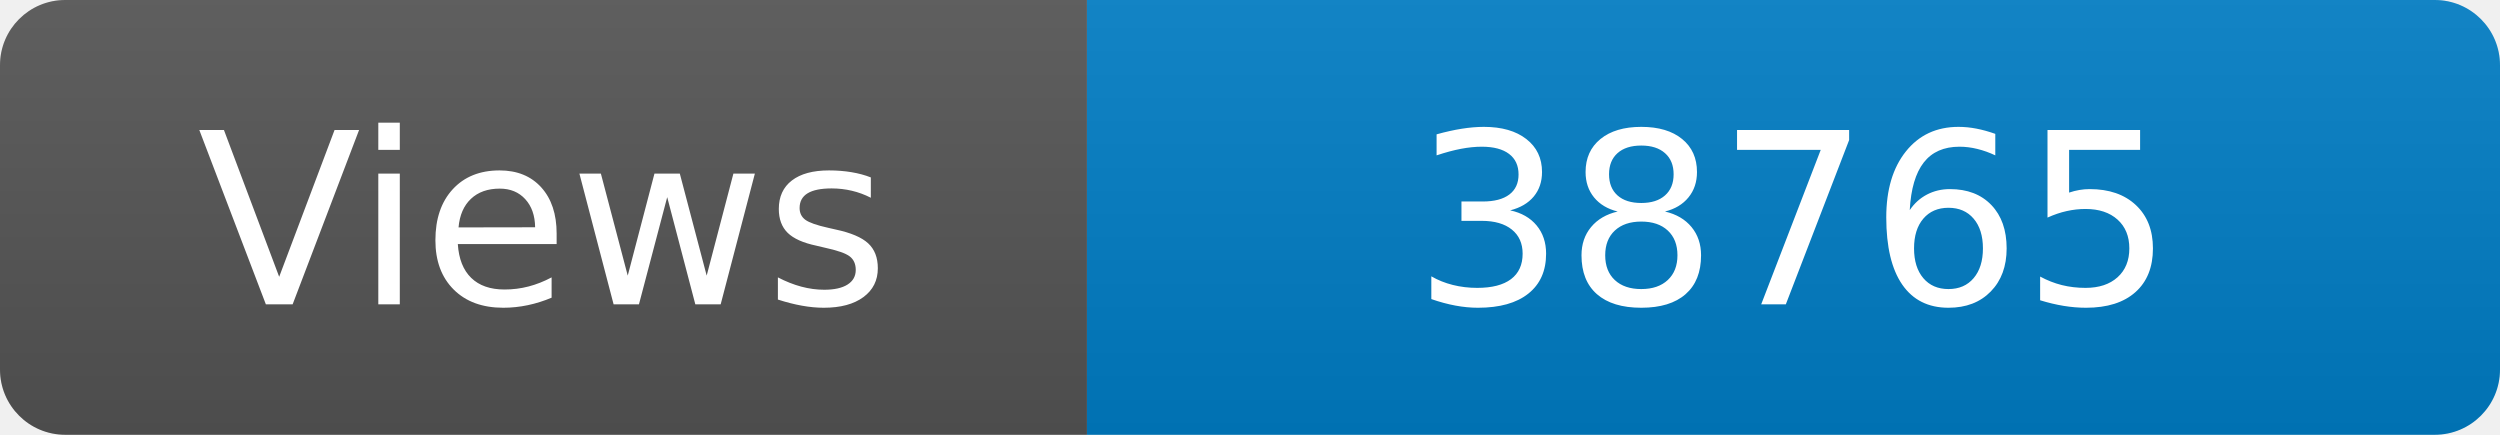
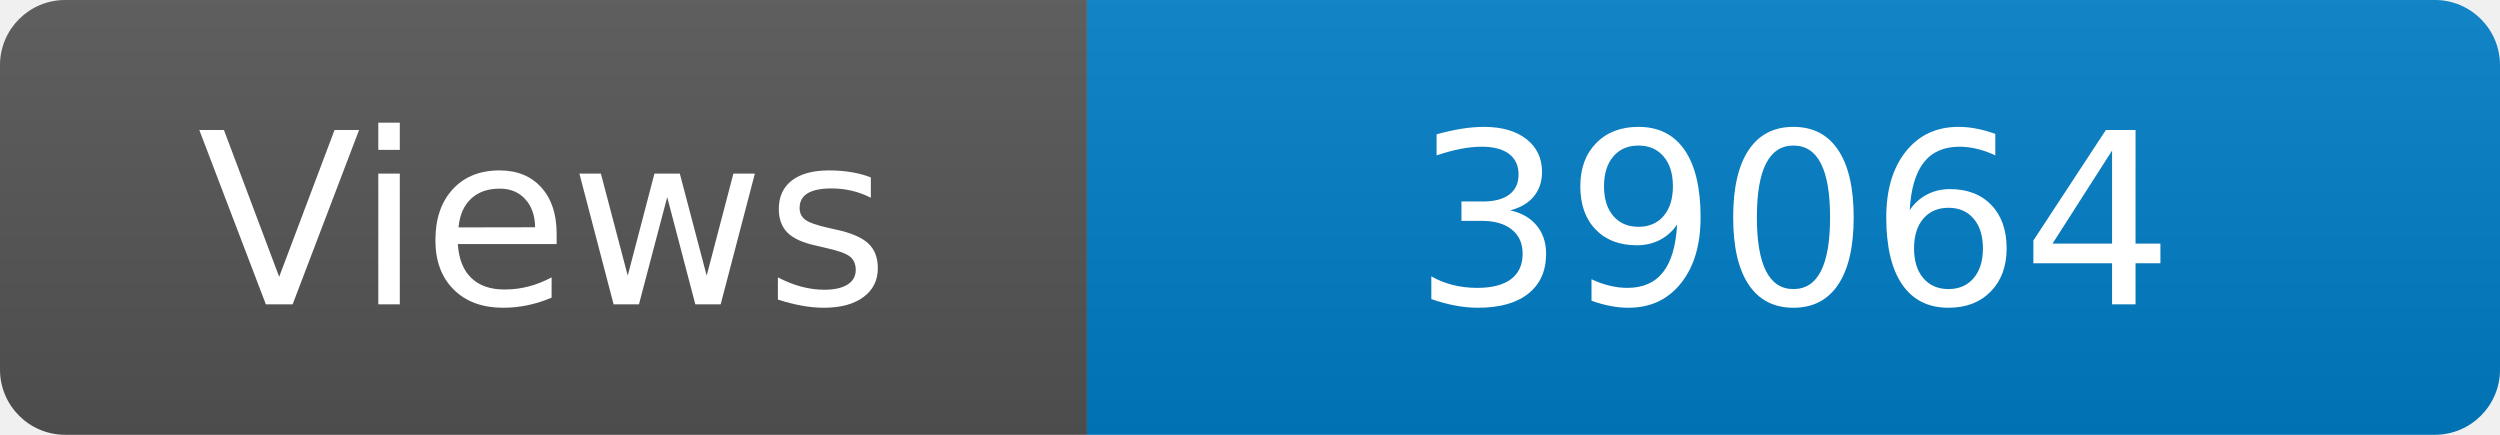
<svg xmlns="http://www.w3.org/2000/svg" width="115" height="20" role="img" aria-label="Maintained?: yes">
  <linearGradient id="s" x2="0" y2="100%">
    <stop offset="0" stop-color="#bbb" stop-opacity=".1" />
    <stop offset="1" stop-opacity=".1" />
  </linearGradient>
  <clipPath id="r">
    <rect width="115" height="20" rx="3" fill="#fff" />
  </clipPath>
  <g clip-path="url(#r)">
    <rect width="50" height="20" fill="#555" />
    <rect x="50" width="160" height="20" fill="#007ec6" />
    <rect width="115" height="20" fill="url(#s)" />
  </g>
  <g fill="#fff" text-anchor="middle" font-family="Verdana,Geneva,DejaVu Sans,sans-serif" font-size="110">
    <text x="250" y="140" transform="scale(.1)" fill="#fff">Views</text>
-     <text x="825" y="140" transform="scale(.1)" fill="#fff">38765</text>
+     <text x="825" y="140" transform="scale(.1)" fill="#fff">39064</text>
  </g>
</svg>
